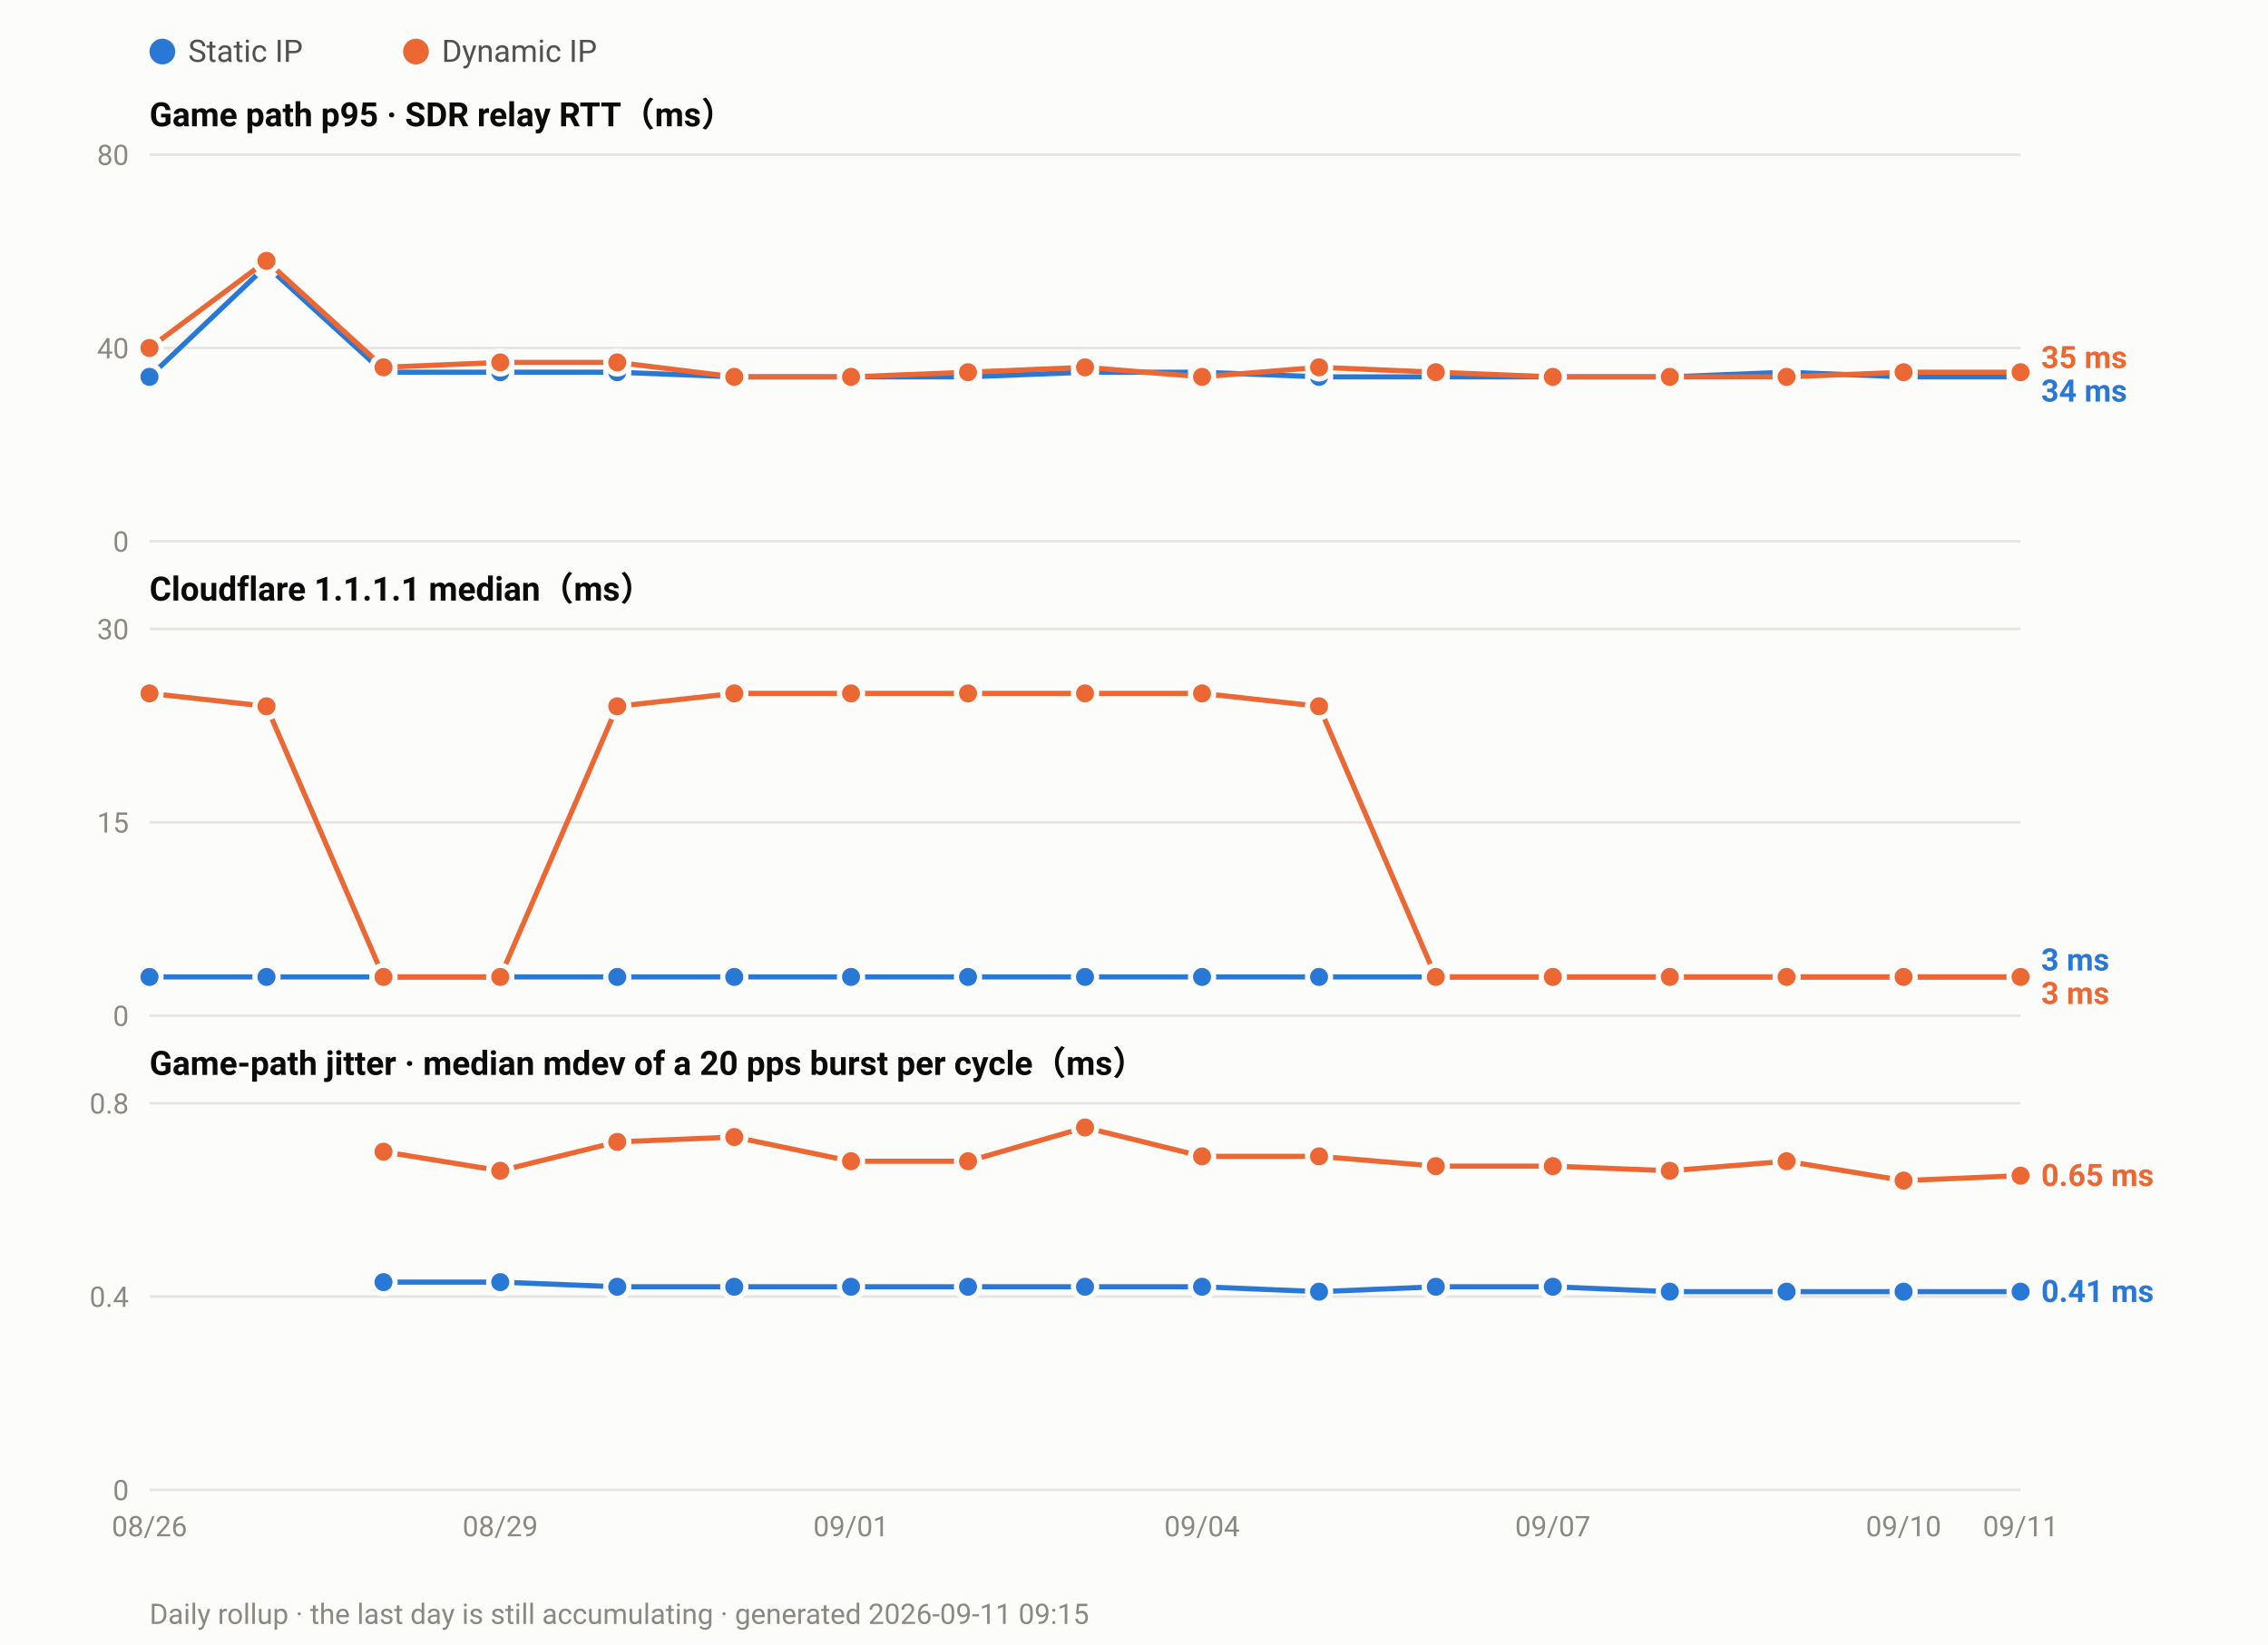
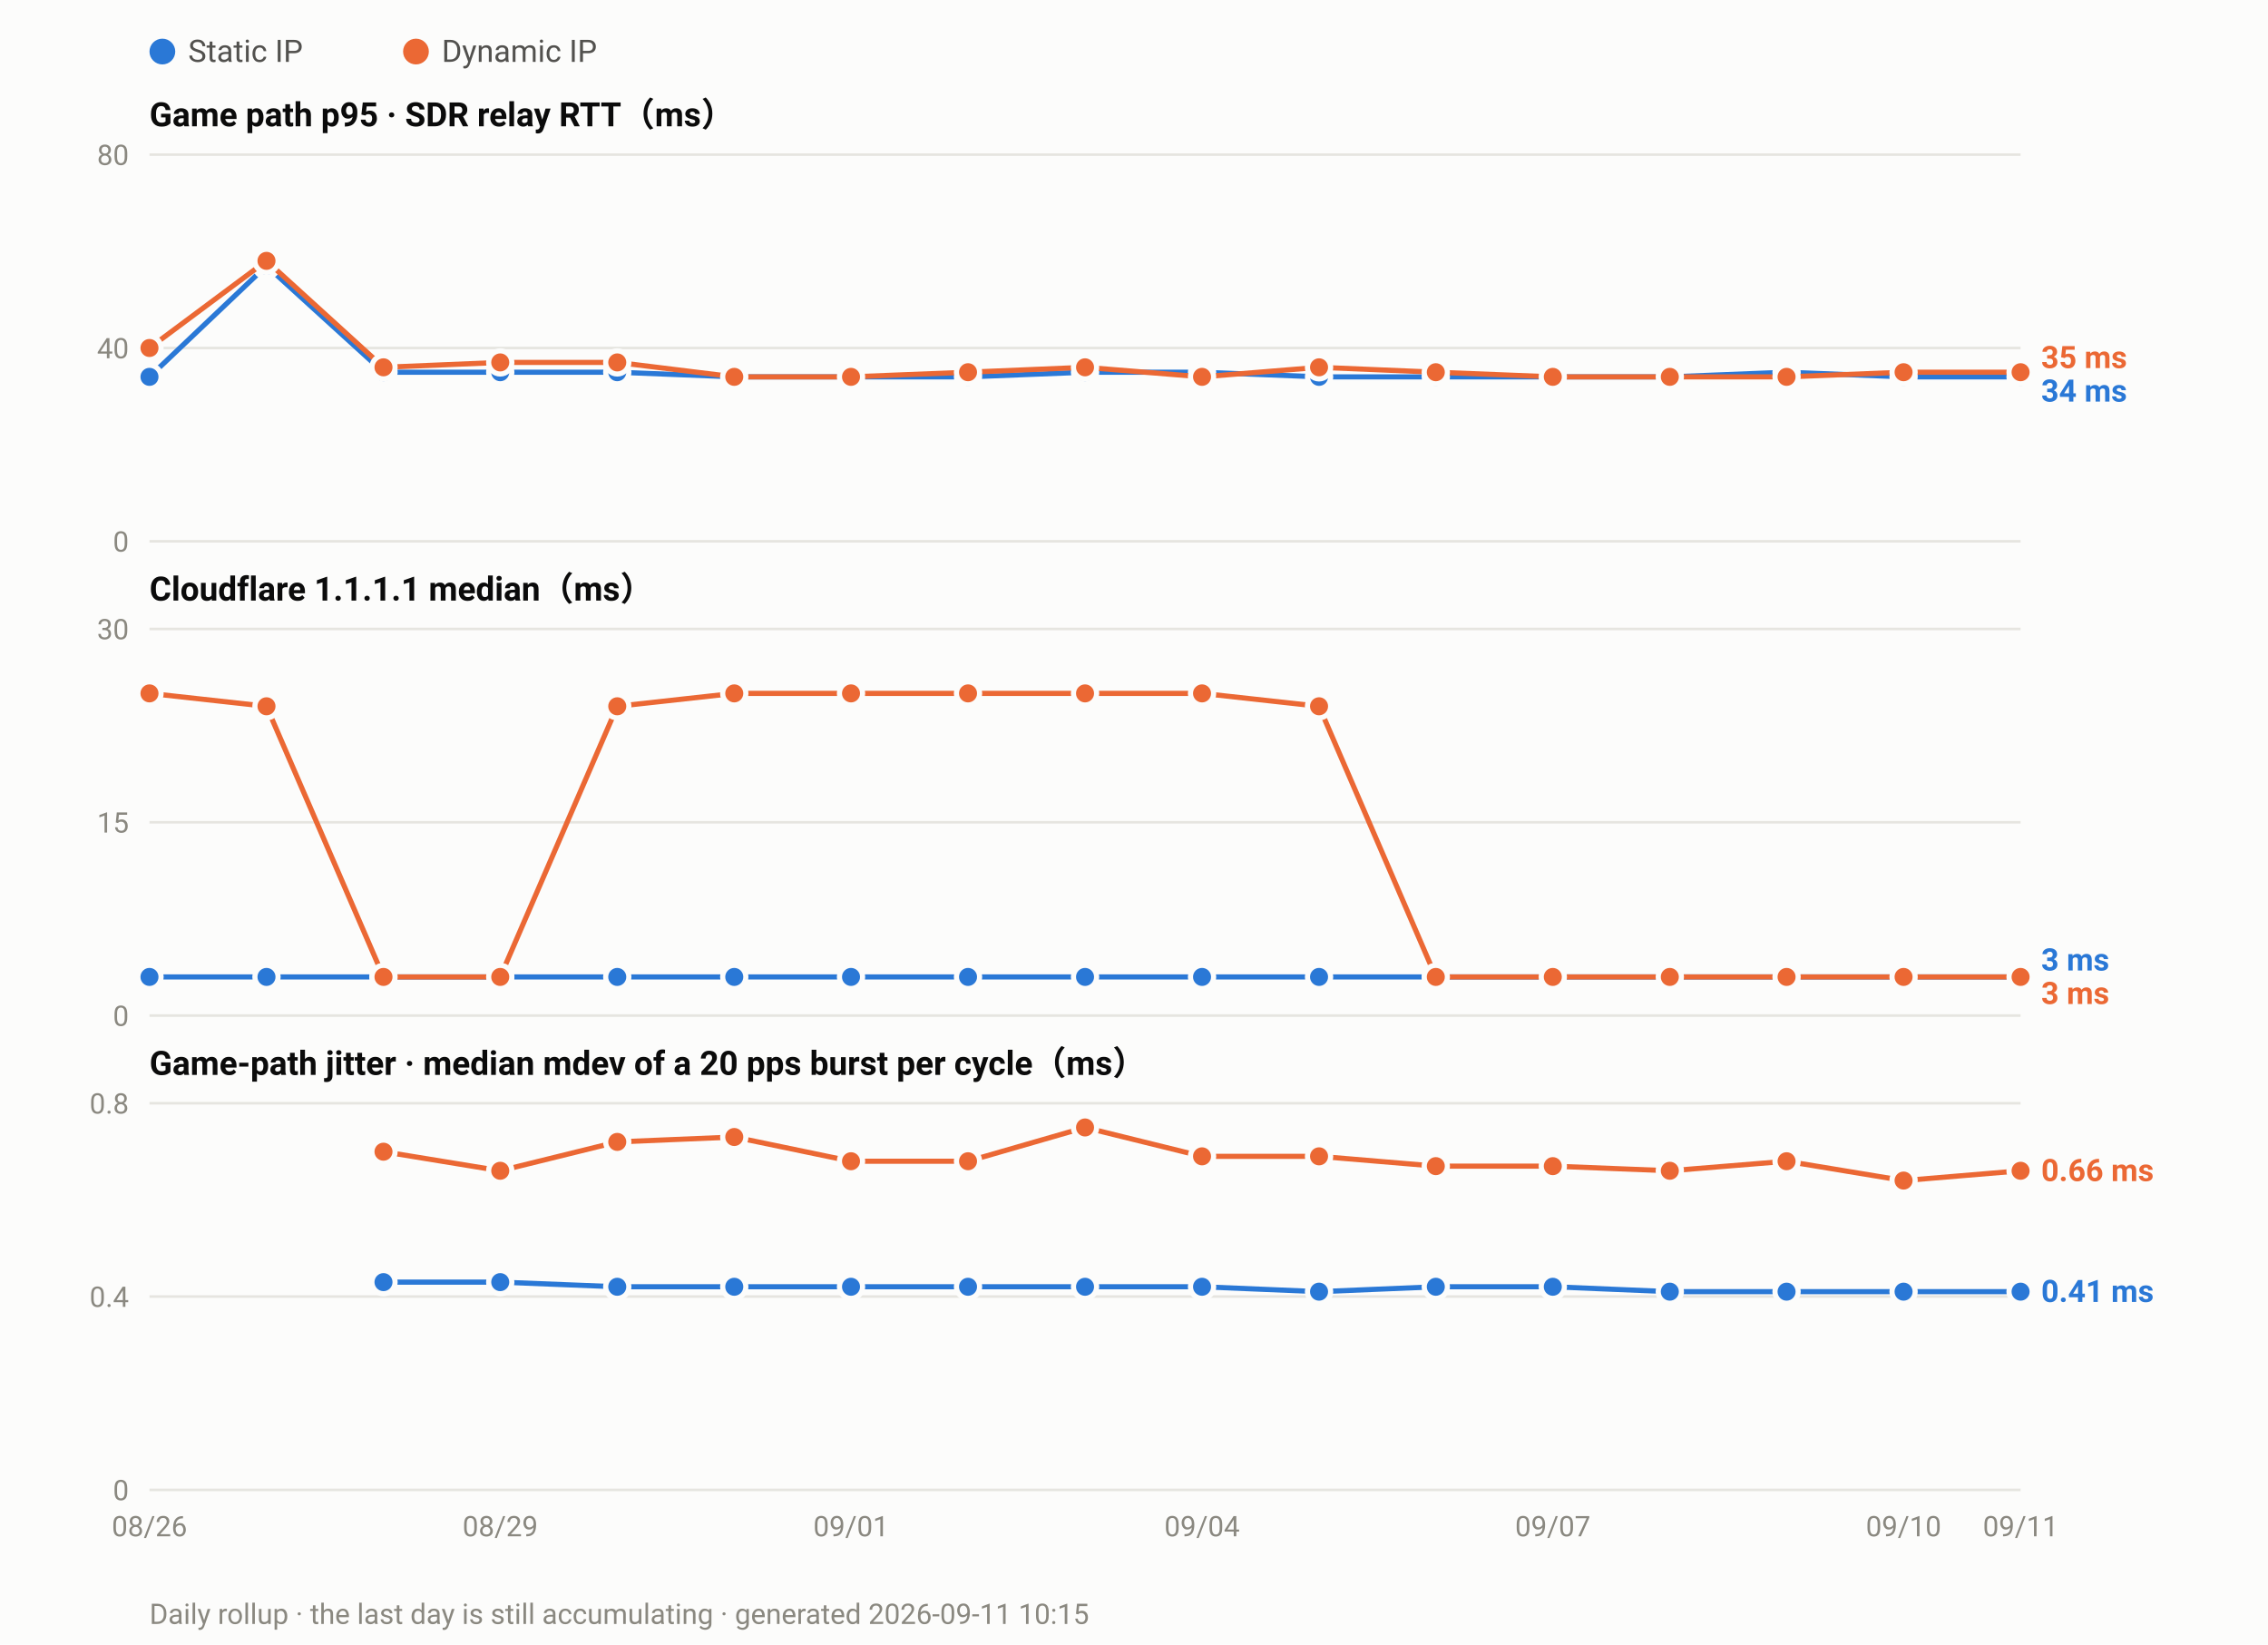
<svg xmlns="http://www.w3.org/2000/svg" width="880" height="638" viewBox="0 0 880 638" font-family="ui-sans-serif,-apple-system,Segoe UI,Roboto,Helvetica,Arial,sans-serif">
  <rect width="880" height="638" fill="#fcfcfb" />
  <circle cx="63.0" cy="20" r="5" fill="#2a78d6" />
  <text x="73.0" y="24" font-size="12" fill="#52514e">Static IP</text>
  <circle cx="161.4" cy="20" r="5" fill="#eb6834" />
  <text x="171.4" y="24" font-size="12" fill="#52514e">Dynamic IP</text>
  <text x="58" y="49.0" font-size="13" font-weight="600" fill="#0b0b0b">Game path p95 · SDR relay RTT（ms）</text>
  <line x1="58" y1="210.0" x2="784.0" y2="210.0" stroke="#e6e5e0" stroke-width="1" />
  <text x="50" y="214.0" font-size="11" text-anchor="end" fill="#8a8880">0</text>
  <line x1="58" y1="135.0" x2="784.0" y2="135.0" stroke="#e6e5e0" stroke-width="1" />
  <text x="50" y="139.0" font-size="11" text-anchor="end" fill="#8a8880">40</text>
  <line x1="58" y1="60.0" x2="784.0" y2="60.0" stroke="#e6e5e0" stroke-width="1" />
  <text x="50" y="64.0" font-size="11" text-anchor="end" fill="#8a8880">80</text>
  <polyline fill="none" stroke="#2a78d6" stroke-width="2" stroke-linejoin="round" points="58.0,146.2 103.4,103.1 148.8,144.4 194.1,144.4 239.5,144.4 284.9,146.2 330.2,146.2 375.6,146.2 421.0,144.4 466.4,144.4 511.8,146.2 557.1,146.2 602.5,146.2 647.9,146.2 693.2,144.4 738.6,146.2 784.0,146.2" />
  <circle cx="58.0" cy="146.2" r="4.5" fill="#2a78d6" stroke="#fcfcfb" stroke-width="2" />
  <circle cx="103.4" cy="103.1" r="4.5" fill="#2a78d6" stroke="#fcfcfb" stroke-width="2" />
  <circle cx="148.8" cy="144.4" r="4.5" fill="#2a78d6" stroke="#fcfcfb" stroke-width="2" />
  <circle cx="194.1" cy="144.4" r="4.5" fill="#2a78d6" stroke="#fcfcfb" stroke-width="2" />
  <circle cx="239.5" cy="144.4" r="4.5" fill="#2a78d6" stroke="#fcfcfb" stroke-width="2" />
  <circle cx="284.9" cy="146.2" r="4.5" fill="#2a78d6" stroke="#fcfcfb" stroke-width="2" />
  <circle cx="330.2" cy="146.2" r="4.5" fill="#2a78d6" stroke="#fcfcfb" stroke-width="2" />
  <circle cx="375.6" cy="146.2" r="4.5" fill="#2a78d6" stroke="#fcfcfb" stroke-width="2" />
  <circle cx="421.0" cy="144.4" r="4.5" fill="#2a78d6" stroke="#fcfcfb" stroke-width="2" />
  <circle cx="466.4" cy="144.4" r="4.5" fill="#2a78d6" stroke="#fcfcfb" stroke-width="2" />
  <circle cx="511.8" cy="146.2" r="4.5" fill="#2a78d6" stroke="#fcfcfb" stroke-width="2" />
  <circle cx="557.1" cy="146.2" r="4.5" fill="#2a78d6" stroke="#fcfcfb" stroke-width="2" />
  <circle cx="602.5" cy="146.2" r="4.5" fill="#2a78d6" stroke="#fcfcfb" stroke-width="2" />
  <circle cx="647.9" cy="146.2" r="4.5" fill="#2a78d6" stroke="#fcfcfb" stroke-width="2" />
  <circle cx="693.2" cy="144.4" r="4.5" fill="#2a78d6" stroke="#fcfcfb" stroke-width="2" />
  <circle cx="738.6" cy="146.2" r="4.5" fill="#2a78d6" stroke="#fcfcfb" stroke-width="2" />
  <circle cx="784.0" cy="146.2" r="4.5" fill="#2a78d6" stroke="#fcfcfb" stroke-width="2" />
  <polyline fill="none" stroke="#eb6834" stroke-width="2" stroke-linejoin="round" points="58.0,135.0 103.4,101.2 148.8,142.5 194.1,140.6 239.5,140.6 284.9,146.2 330.2,146.2 375.6,144.4 421.0,142.5 466.4,146.2 511.8,142.5 557.1,144.4 602.5,146.2 647.9,146.2 693.2,146.2 738.6,144.4 784.0,144.4" />
  <circle cx="58.0" cy="135.0" r="4.5" fill="#eb6834" stroke="#fcfcfb" stroke-width="2" />
  <circle cx="103.4" cy="101.2" r="4.5" fill="#eb6834" stroke="#fcfcfb" stroke-width="2" />
  <circle cx="148.8" cy="142.5" r="4.5" fill="#eb6834" stroke="#fcfcfb" stroke-width="2" />
  <circle cx="194.1" cy="140.6" r="4.5" fill="#eb6834" stroke="#fcfcfb" stroke-width="2" />
  <circle cx="239.5" cy="140.6" r="4.5" fill="#eb6834" stroke="#fcfcfb" stroke-width="2" />
  <circle cx="284.9" cy="146.2" r="4.5" fill="#eb6834" stroke="#fcfcfb" stroke-width="2" />
  <circle cx="330.2" cy="146.2" r="4.5" fill="#eb6834" stroke="#fcfcfb" stroke-width="2" />
  <circle cx="375.6" cy="144.4" r="4.5" fill="#eb6834" stroke="#fcfcfb" stroke-width="2" />
  <circle cx="421.0" cy="142.5" r="4.5" fill="#eb6834" stroke="#fcfcfb" stroke-width="2" />
  <circle cx="466.4" cy="146.2" r="4.5" fill="#eb6834" stroke="#fcfcfb" stroke-width="2" />
  <circle cx="511.8" cy="142.5" r="4.5" fill="#eb6834" stroke="#fcfcfb" stroke-width="2" />
  <circle cx="557.1" cy="144.4" r="4.5" fill="#eb6834" stroke="#fcfcfb" stroke-width="2" />
  <circle cx="602.5" cy="146.2" r="4.5" fill="#eb6834" stroke="#fcfcfb" stroke-width="2" />
  <circle cx="647.9" cy="146.2" r="4.5" fill="#eb6834" stroke="#fcfcfb" stroke-width="2" />
  <circle cx="693.2" cy="146.2" r="4.5" fill="#eb6834" stroke="#fcfcfb" stroke-width="2" />
  <circle cx="738.6" cy="144.4" r="4.5" fill="#eb6834" stroke="#fcfcfb" stroke-width="2" />
  <circle cx="784.0" cy="144.4" r="4.5" fill="#eb6834" stroke="#fcfcfb" stroke-width="2" />
  <text x="792.0" y="142.8" font-size="12" font-weight="600" fill="#eb6834">35 ms</text>
  <text x="792.0" y="155.8" font-size="12" font-weight="600" fill="#2a78d6">34 ms</text>
  <text x="58" y="233.0" font-size="13" font-weight="600" fill="#0b0b0b">Cloudflare 1.1.1.1 median（ms）</text>
  <line x1="58" y1="394.0" x2="784.0" y2="394.0" stroke="#e6e5e0" stroke-width="1" />
  <text x="50" y="398.0" font-size="11" text-anchor="end" fill="#8a8880">0</text>
  <line x1="58" y1="319.0" x2="784.0" y2="319.0" stroke="#e6e5e0" stroke-width="1" />
  <text x="50" y="323.0" font-size="11" text-anchor="end" fill="#8a8880">15</text>
  <line x1="58" y1="244.0" x2="784.0" y2="244.0" stroke="#e6e5e0" stroke-width="1" />
  <text x="50" y="248.0" font-size="11" text-anchor="end" fill="#8a8880">30</text>
  <polyline fill="none" stroke="#2a78d6" stroke-width="2" stroke-linejoin="round" points="58.0,379.0 103.4,379.0 148.8,379.0 194.1,379.0 239.5,379.0 284.9,379.0 330.2,379.0 375.6,379.0 421.0,379.0 466.4,379.0 511.8,379.0 557.1,379.0 602.5,379.0 647.9,379.0 693.2,379.0 738.6,379.0 784.0,379.0" />
  <circle cx="58.0" cy="379.0" r="4.5" fill="#2a78d6" stroke="#fcfcfb" stroke-width="2" />
  <circle cx="103.4" cy="379.0" r="4.5" fill="#2a78d6" stroke="#fcfcfb" stroke-width="2" />
  <circle cx="148.8" cy="379.0" r="4.5" fill="#2a78d6" stroke="#fcfcfb" stroke-width="2" />
  <circle cx="194.1" cy="379.0" r="4.5" fill="#2a78d6" stroke="#fcfcfb" stroke-width="2" />
  <circle cx="239.5" cy="379.0" r="4.5" fill="#2a78d6" stroke="#fcfcfb" stroke-width="2" />
  <circle cx="284.9" cy="379.0" r="4.5" fill="#2a78d6" stroke="#fcfcfb" stroke-width="2" />
  <circle cx="330.2" cy="379.0" r="4.5" fill="#2a78d6" stroke="#fcfcfb" stroke-width="2" />
  <circle cx="375.6" cy="379.0" r="4.5" fill="#2a78d6" stroke="#fcfcfb" stroke-width="2" />
  <circle cx="421.0" cy="379.0" r="4.5" fill="#2a78d6" stroke="#fcfcfb" stroke-width="2" />
  <circle cx="466.4" cy="379.0" r="4.5" fill="#2a78d6" stroke="#fcfcfb" stroke-width="2" />
  <circle cx="511.8" cy="379.0" r="4.5" fill="#2a78d6" stroke="#fcfcfb" stroke-width="2" />
  <circle cx="557.1" cy="379.0" r="4.5" fill="#2a78d6" stroke="#fcfcfb" stroke-width="2" />
  <circle cx="602.5" cy="379.0" r="4.5" fill="#2a78d6" stroke="#fcfcfb" stroke-width="2" />
  <circle cx="647.9" cy="379.0" r="4.5" fill="#2a78d6" stroke="#fcfcfb" stroke-width="2" />
  <circle cx="693.2" cy="379.0" r="4.5" fill="#2a78d6" stroke="#fcfcfb" stroke-width="2" />
  <circle cx="738.6" cy="379.0" r="4.5" fill="#2a78d6" stroke="#fcfcfb" stroke-width="2" />
  <circle cx="784.0" cy="379.0" r="4.5" fill="#2a78d6" stroke="#fcfcfb" stroke-width="2" />
  <polyline fill="none" stroke="#eb6834" stroke-width="2" stroke-linejoin="round" points="58.0,269.0 103.4,274.0 148.8,379.0 194.1,379.0 239.5,274.0 284.9,269.0 330.2,269.0 375.6,269.0 421.0,269.0 466.4,269.0 511.8,274.0 557.1,379.0 602.5,379.0 647.9,379.0 693.2,379.0 738.6,379.0 784.0,379.0" />
  <circle cx="58.0" cy="269.0" r="4.5" fill="#eb6834" stroke="#fcfcfb" stroke-width="2" />
  <circle cx="103.4" cy="274.0" r="4.5" fill="#eb6834" stroke="#fcfcfb" stroke-width="2" />
  <circle cx="148.8" cy="379.0" r="4.5" fill="#eb6834" stroke="#fcfcfb" stroke-width="2" />
  <circle cx="194.1" cy="379.0" r="4.5" fill="#eb6834" stroke="#fcfcfb" stroke-width="2" />
  <circle cx="239.5" cy="274.0" r="4.5" fill="#eb6834" stroke="#fcfcfb" stroke-width="2" />
  <circle cx="284.9" cy="269.0" r="4.5" fill="#eb6834" stroke="#fcfcfb" stroke-width="2" />
  <circle cx="330.2" cy="269.0" r="4.5" fill="#eb6834" stroke="#fcfcfb" stroke-width="2" />
  <circle cx="375.6" cy="269.0" r="4.5" fill="#eb6834" stroke="#fcfcfb" stroke-width="2" />
  <circle cx="421.0" cy="269.0" r="4.5" fill="#eb6834" stroke="#fcfcfb" stroke-width="2" />
  <circle cx="466.4" cy="269.0" r="4.5" fill="#eb6834" stroke="#fcfcfb" stroke-width="2" />
  <circle cx="511.8" cy="274.0" r="4.5" fill="#eb6834" stroke="#fcfcfb" stroke-width="2" />
  <circle cx="557.1" cy="379.0" r="4.5" fill="#eb6834" stroke="#fcfcfb" stroke-width="2" />
  <circle cx="602.5" cy="379.0" r="4.5" fill="#eb6834" stroke="#fcfcfb" stroke-width="2" />
  <circle cx="647.9" cy="379.0" r="4.5" fill="#eb6834" stroke="#fcfcfb" stroke-width="2" />
  <circle cx="693.2" cy="379.0" r="4.5" fill="#eb6834" stroke="#fcfcfb" stroke-width="2" />
  <circle cx="738.6" cy="379.0" r="4.5" fill="#eb6834" stroke="#fcfcfb" stroke-width="2" />
  <circle cx="784.0" cy="379.0" r="4.5" fill="#eb6834" stroke="#fcfcfb" stroke-width="2" />
  <text x="792.0" y="376.5" font-size="12" font-weight="600" fill="#2a78d6">3 ms</text>
  <text x="792.0" y="389.5" font-size="12" font-weight="600" fill="#eb6834">3 ms</text>
  <text x="58" y="417.0" font-size="13" font-weight="600" fill="#0b0b0b">Game-path jitter · median mdev of a 20 pps burst per cycle（ms）</text>
  <line x1="58" y1="578.0" x2="784.0" y2="578.0" stroke="#e6e5e0" stroke-width="1" />
  <text x="50" y="582.0" font-size="11" text-anchor="end" fill="#8a8880">0</text>
  <line x1="58" y1="503.0" x2="784.0" y2="503.0" stroke="#e6e5e0" stroke-width="1" />
  <text x="50" y="507.0" font-size="11" text-anchor="end" fill="#8a8880">0.4</text>
  <line x1="58" y1="428.0" x2="784.0" y2="428.0" stroke="#e6e5e0" stroke-width="1" />
  <text x="50" y="432.0" font-size="11" text-anchor="end" fill="#8a8880">0.8</text>
  <polyline fill="none" stroke="#2a78d6" stroke-width="2" stroke-linejoin="round" points="148.8,497.4 194.1,497.4 239.5,499.2 284.9,499.2 330.2,499.2 375.6,499.2 421.0,499.2 466.4,499.2 511.8,501.1 557.1,499.2 602.5,499.2 647.9,501.1 693.2,501.1 738.6,501.1 784.0,501.1" />
  <circle cx="148.8" cy="497.4" r="4.5" fill="#2a78d6" stroke="#fcfcfb" stroke-width="2" />
  <circle cx="194.1" cy="497.4" r="4.5" fill="#2a78d6" stroke="#fcfcfb" stroke-width="2" />
  <circle cx="239.5" cy="499.2" r="4.5" fill="#2a78d6" stroke="#fcfcfb" stroke-width="2" />
  <circle cx="284.9" cy="499.2" r="4.5" fill="#2a78d6" stroke="#fcfcfb" stroke-width="2" />
  <circle cx="330.2" cy="499.2" r="4.5" fill="#2a78d6" stroke="#fcfcfb" stroke-width="2" />
  <circle cx="375.6" cy="499.2" r="4.5" fill="#2a78d6" stroke="#fcfcfb" stroke-width="2" />
  <circle cx="421.0" cy="499.2" r="4.5" fill="#2a78d6" stroke="#fcfcfb" stroke-width="2" />
  <circle cx="466.4" cy="499.2" r="4.5" fill="#2a78d6" stroke="#fcfcfb" stroke-width="2" />
  <circle cx="511.8" cy="501.1" r="4.5" fill="#2a78d6" stroke="#fcfcfb" stroke-width="2" />
  <circle cx="557.1" cy="499.2" r="4.5" fill="#2a78d6" stroke="#fcfcfb" stroke-width="2" />
  <circle cx="602.5" cy="499.2" r="4.5" fill="#2a78d6" stroke="#fcfcfb" stroke-width="2" />
  <circle cx="647.9" cy="501.1" r="4.5" fill="#2a78d6" stroke="#fcfcfb" stroke-width="2" />
  <circle cx="693.2" cy="501.1" r="4.5" fill="#2a78d6" stroke="#fcfcfb" stroke-width="2" />
  <circle cx="738.6" cy="501.1" r="4.5" fill="#2a78d6" stroke="#fcfcfb" stroke-width="2" />
  <circle cx="784.0" cy="501.1" r="4.5" fill="#2a78d6" stroke="#fcfcfb" stroke-width="2" />
-   <polyline fill="none" stroke="#eb6834" stroke-width="2" stroke-linejoin="round" points="148.8,446.8 194.1,454.2 239.5,443.0 284.9,441.1 330.2,450.5 375.6,450.5 421.0,437.4 466.4,448.6 511.8,448.6 557.1,452.4 602.5,452.4 647.9,454.2 693.2,450.5 738.6,458.0 784.0,456.1" />
+   <polyline fill="none" stroke="#eb6834" stroke-width="2" stroke-linejoin="round" points="148.8,446.8 194.1,454.2 239.5,443.0 284.9,441.1 330.2,450.5 375.6,450.5 421.0,437.4 466.4,448.6 511.8,448.6 557.1,452.4 602.5,452.4 647.9,454.2 693.2,450.5 738.6,458.0 784.0,454.2" />
  <circle cx="148.8" cy="446.8" r="4.5" fill="#eb6834" stroke="#fcfcfb" stroke-width="2" />
  <circle cx="194.1" cy="454.2" r="4.5" fill="#eb6834" stroke="#fcfcfb" stroke-width="2" />
  <circle cx="239.5" cy="443.0" r="4.5" fill="#eb6834" stroke="#fcfcfb" stroke-width="2" />
  <circle cx="284.9" cy="441.1" r="4.5" fill="#eb6834" stroke="#fcfcfb" stroke-width="2" />
  <circle cx="330.2" cy="450.5" r="4.5" fill="#eb6834" stroke="#fcfcfb" stroke-width="2" />
  <circle cx="375.6" cy="450.5" r="4.5" fill="#eb6834" stroke="#fcfcfb" stroke-width="2" />
  <circle cx="421.0" cy="437.4" r="4.5" fill="#eb6834" stroke="#fcfcfb" stroke-width="2" />
  <circle cx="466.4" cy="448.6" r="4.5" fill="#eb6834" stroke="#fcfcfb" stroke-width="2" />
  <circle cx="511.8" cy="448.6" r="4.5" fill="#eb6834" stroke="#fcfcfb" stroke-width="2" />
  <circle cx="557.1" cy="452.4" r="4.5" fill="#eb6834" stroke="#fcfcfb" stroke-width="2" />
  <circle cx="602.5" cy="452.4" r="4.5" fill="#eb6834" stroke="#fcfcfb" stroke-width="2" />
  <circle cx="647.9" cy="454.2" r="4.5" fill="#eb6834" stroke="#fcfcfb" stroke-width="2" />
  <circle cx="693.2" cy="450.5" r="4.5" fill="#eb6834" stroke="#fcfcfb" stroke-width="2" />
  <circle cx="738.6" cy="458.0" r="4.5" fill="#eb6834" stroke="#fcfcfb" stroke-width="2" />
-   <circle cx="784.0" cy="456.1" r="4.5" fill="#eb6834" stroke="#fcfcfb" stroke-width="2" />
-   <text x="792.0" y="460.1" font-size="12" font-weight="600" fill="#eb6834">0.65 ms</text>
+   <circle cx="784.0" cy="454.2" r="4.5" fill="#eb6834" stroke="#fcfcfb" stroke-width="2" />
+   <text x="792.0" y="458.2" font-size="12" font-weight="600" fill="#eb6834">0.66 ms</text>
  <text x="792.0" y="505.1" font-size="12" font-weight="600" fill="#2a78d6">0.41 ms</text>
  <text x="58.0" y="596.0" font-size="11" text-anchor="middle" fill="#8a8880">08/26</text>
  <text x="194.1" y="596.0" font-size="11" text-anchor="middle" fill="#8a8880">08/29</text>
  <text x="330.2" y="596.0" font-size="11" text-anchor="middle" fill="#8a8880">09/01</text>
  <text x="466.4" y="596.0" font-size="11" text-anchor="middle" fill="#8a8880">09/04</text>
  <text x="602.5" y="596.0" font-size="11" text-anchor="middle" fill="#8a8880">09/07</text>
  <text x="738.6" y="596.0" font-size="11" text-anchor="middle" fill="#8a8880">09/10</text>
  <text x="784.0" y="596.0" font-size="11" text-anchor="middle" fill="#8a8880">09/11</text>
-   <text x="58" y="630" font-size="11" fill="#8a8880">Daily rollup · the last day is still accumulating · generated 2026-09-11 09:15</text>
+   <text x="58" y="630" font-size="11" fill="#8a8880">Daily rollup · the last day is still accumulating · generated 2026-09-11 10:15</text>
</svg>
